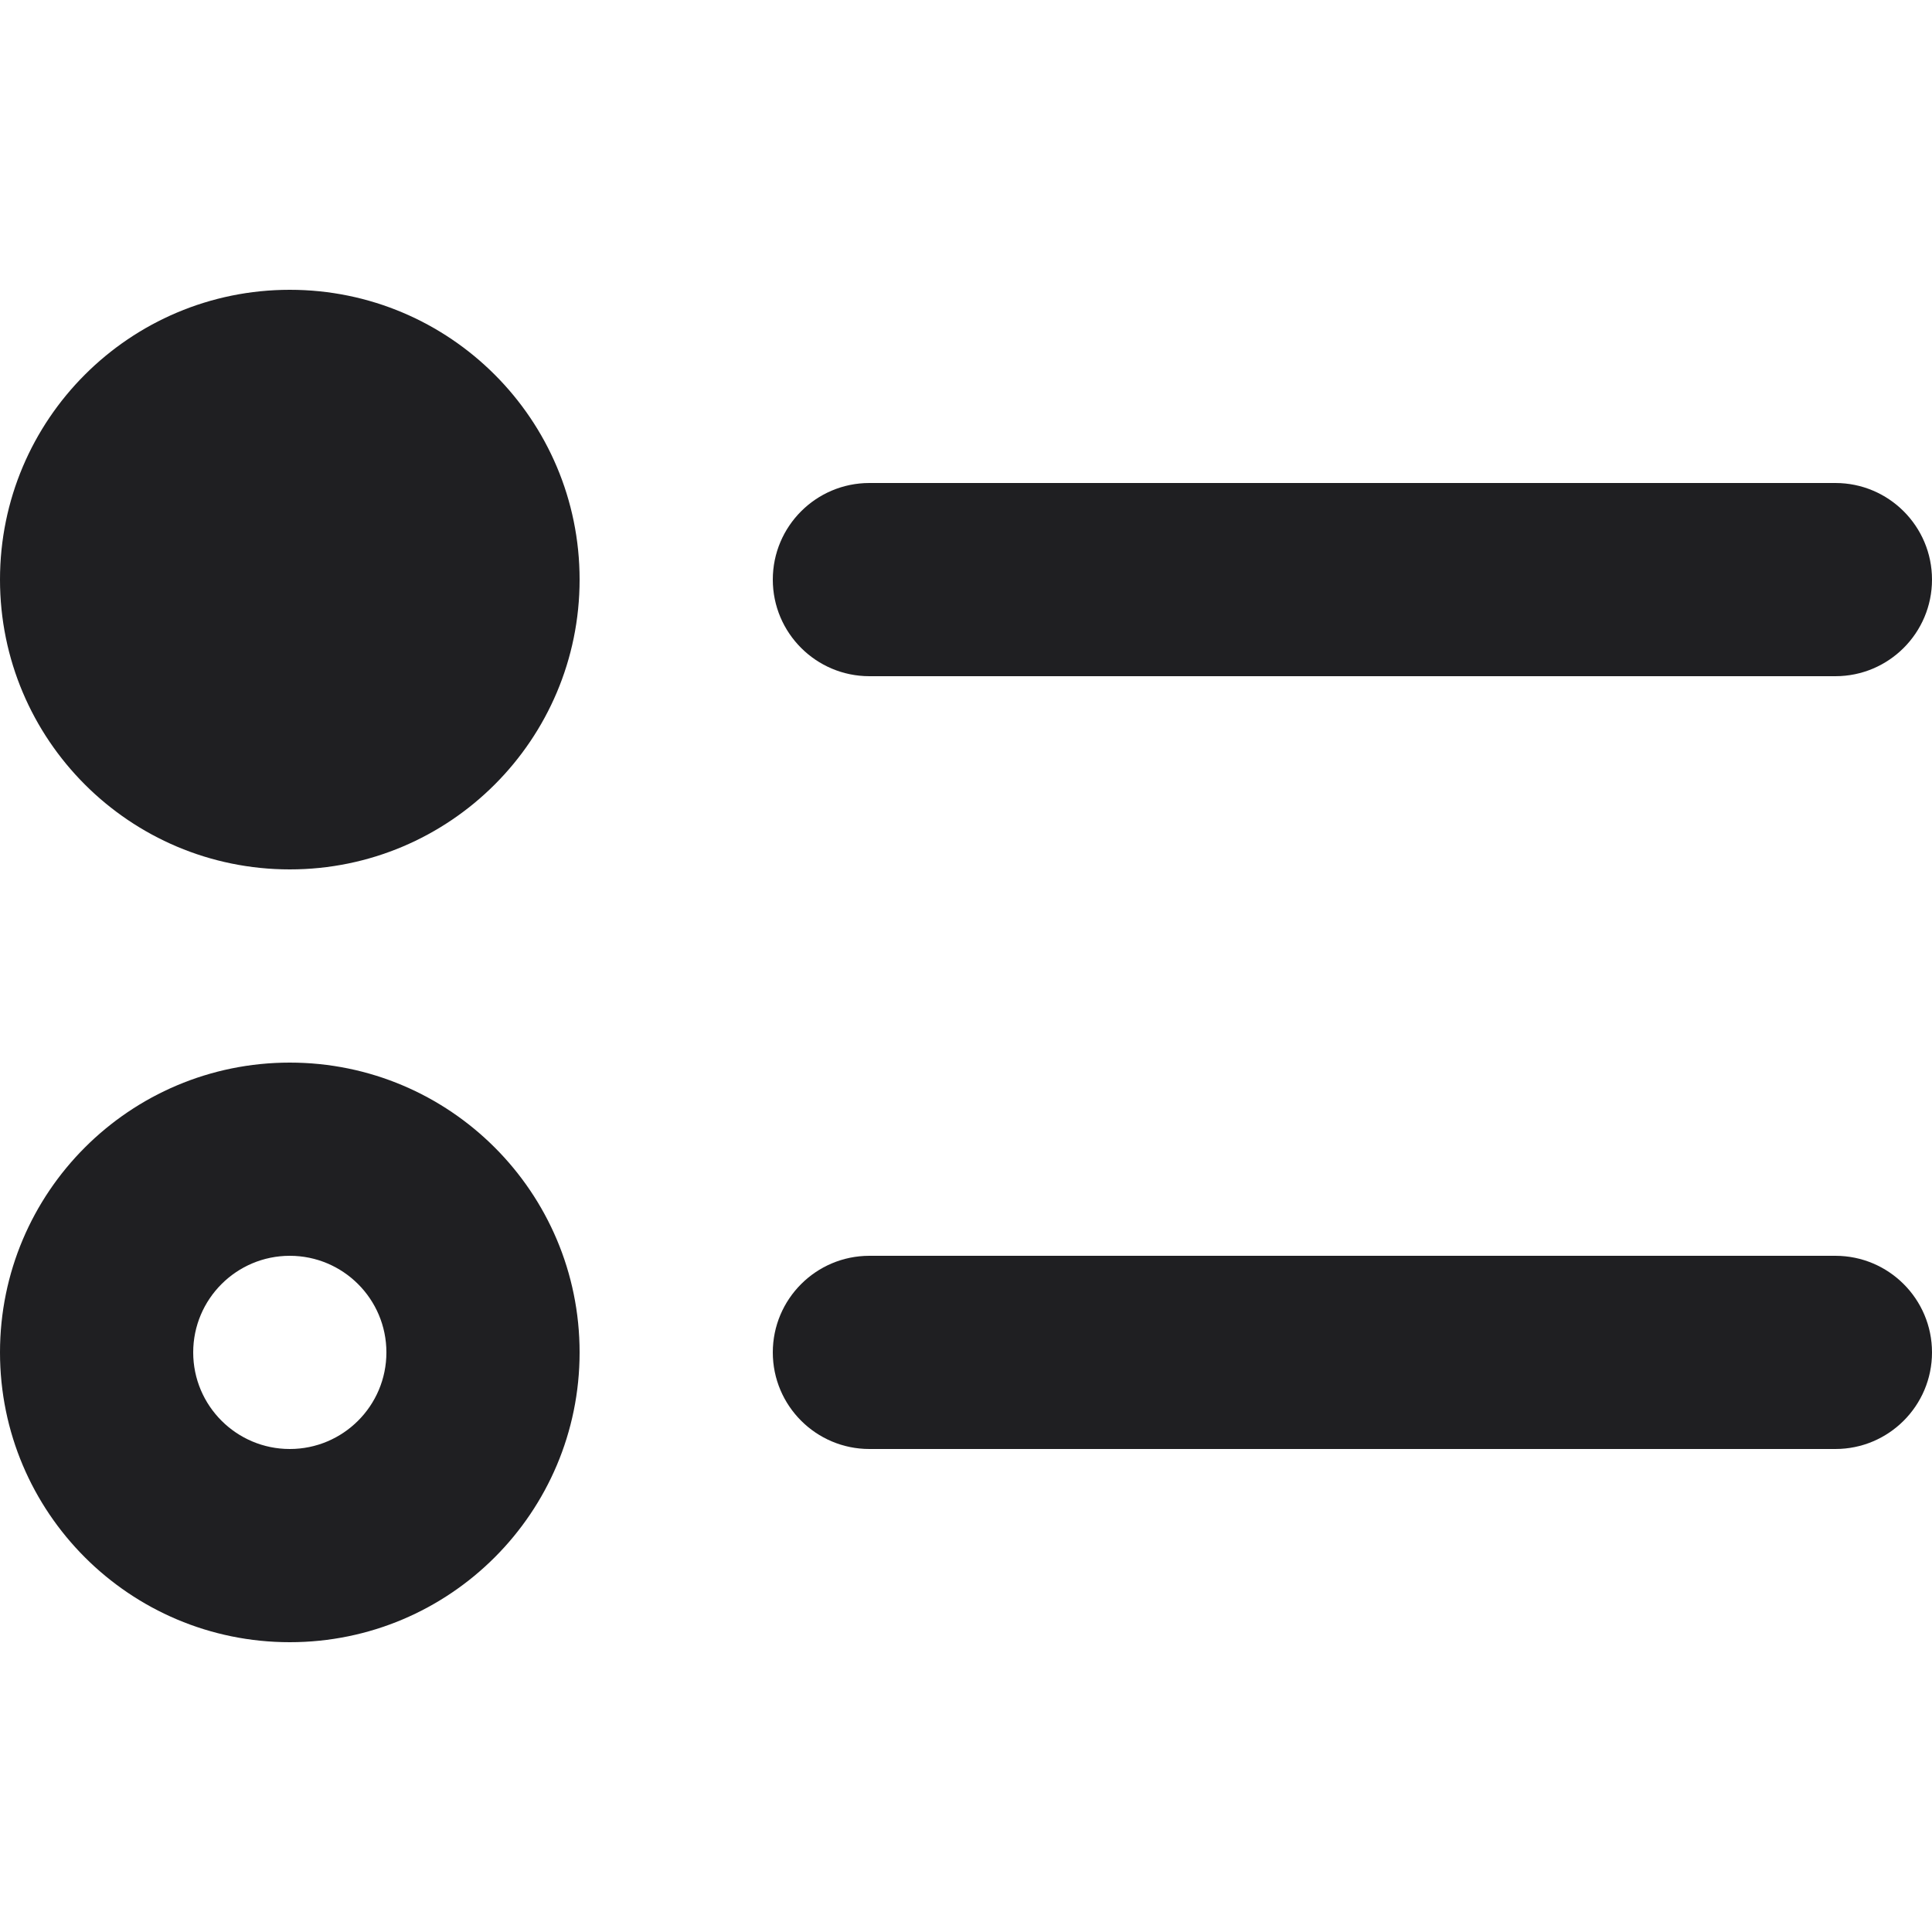
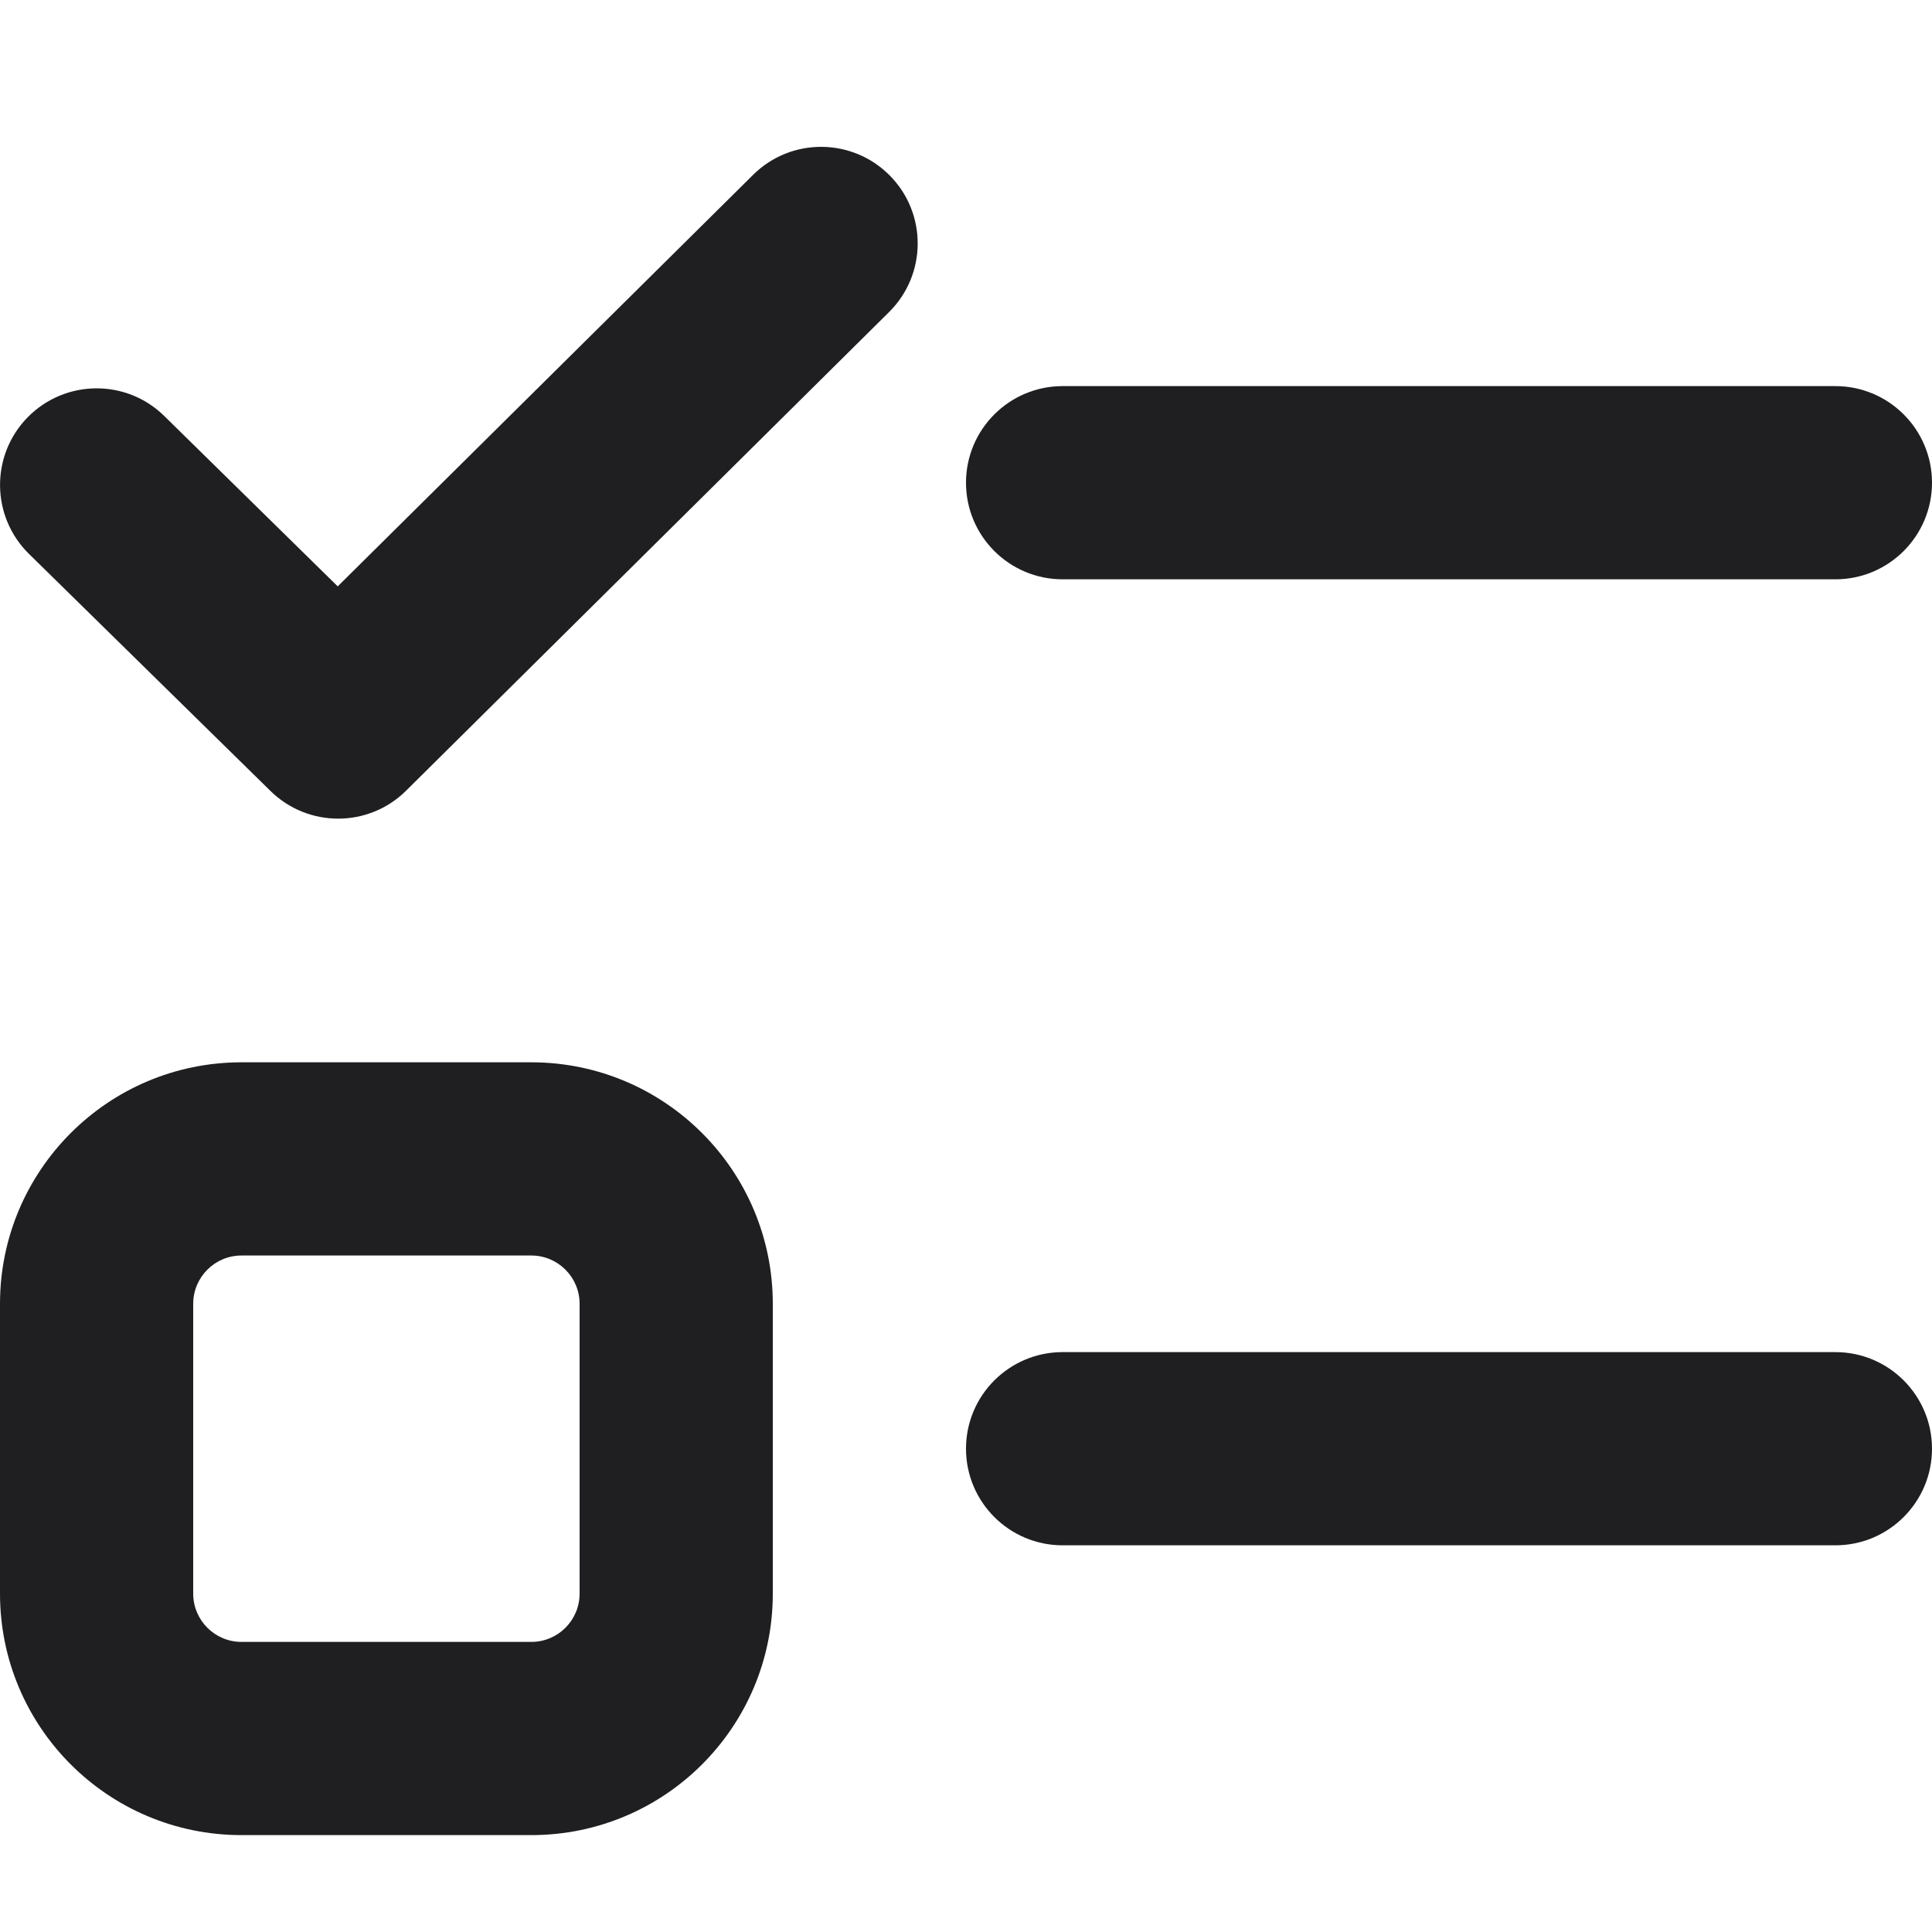
<svg xmlns="http://www.w3.org/2000/svg" width="20" height="20" viewBox="0 0 20 20" fill="none">
-   <path d="M3 11C4.657 11 6 12.343 6 14C6 15.657 4.657 17 3 17C1.343 17 0 15.657 0 14C0 12.343 1.343 11 3 11ZM3 13C2.448 13 2 13.448 2 14C2 14.552 2.448 15 3 15C3.552 15 4 14.552 4 14C4 13.448 3.552 13 3 13Z" fill-rule="evenodd" clip-rule="evenodd" fill="#1F1F22" />
-   <path d="M19 13C19.552 13 20 13.448 20 14C20 14.552 19.552 15 19 15H9C8.448 15 8 14.552 8 14C8 13.448 8.448 13 9 13H19Z" fill="#1F1F22" />
-   <path d="M3 3C4.657 3 6 4.343 6 6C6 7.657 4.657 9 3 9C1.343 9 0 7.657 0 6C0 4.343 1.343 3 3 3Z" fill="#1F1F22" />
-   <path d="M19 5C19.552 5 20 5.448 20 6C20 6.552 19.552 7 19 7H9C8.448 7 8 6.552 8 6C8 5.448 8.448 5 9 5H19Z" fill="#1F1F22" />
+   <path d="M5.5 10.997C6.881 10.997 8 12.117 8 13.497V16.497C8 17.878 6.881 18.997 5.5 18.997H2.5C1.119 18.997 0 17.878 0 16.497V13.497C0 12.117 1.119 10.997 2.5 10.997H5.5ZM2.5 12.997C2.224 12.997 2 13.221 2 13.497V16.497C2 16.773 2.224 16.997 2.5 16.997H5.5C5.776 16.997 6 16.773 6 16.497V13.497C6 13.221 5.776 12.997 5.5 12.997H2.5Z" fill-rule="evenodd" clip-rule="evenodd" fill="#1F1F22" />
+   <path d="M19 13.997C19.552 13.997 20 14.445 20 14.997C20 15.549 19.552 15.997 19 15.997H11C10.448 15.997 10 15.549 10 14.997C10 14.445 10.448 13.997 11 13.997H19Z" fill="#1F1F22" />
+   <path d="M7.796 1.81C8.188 1.421 8.821 1.424 9.21 1.816C9.599 2.208 9.596 2.841 9.204 3.23L4.204 8.185C3.816 8.57 3.19 8.571 2.8 8.188L0.3 5.734C-0.094 5.347 -0.1 4.714 0.286 4.32C0.673 3.926 1.306 3.919 1.7 4.306L3.496 6.07L7.796 1.81Z" fill="#1F1F22" />
+   <path d="M19 3.997C19.552 3.997 20 4.445 20 4.997C20 5.549 19.552 5.997 19 5.997H11C10.448 5.997 10 5.549 10 4.997C10 4.445 10.448 3.997 11 3.997H19Z" fill="#1F1F22" />
</svg>
